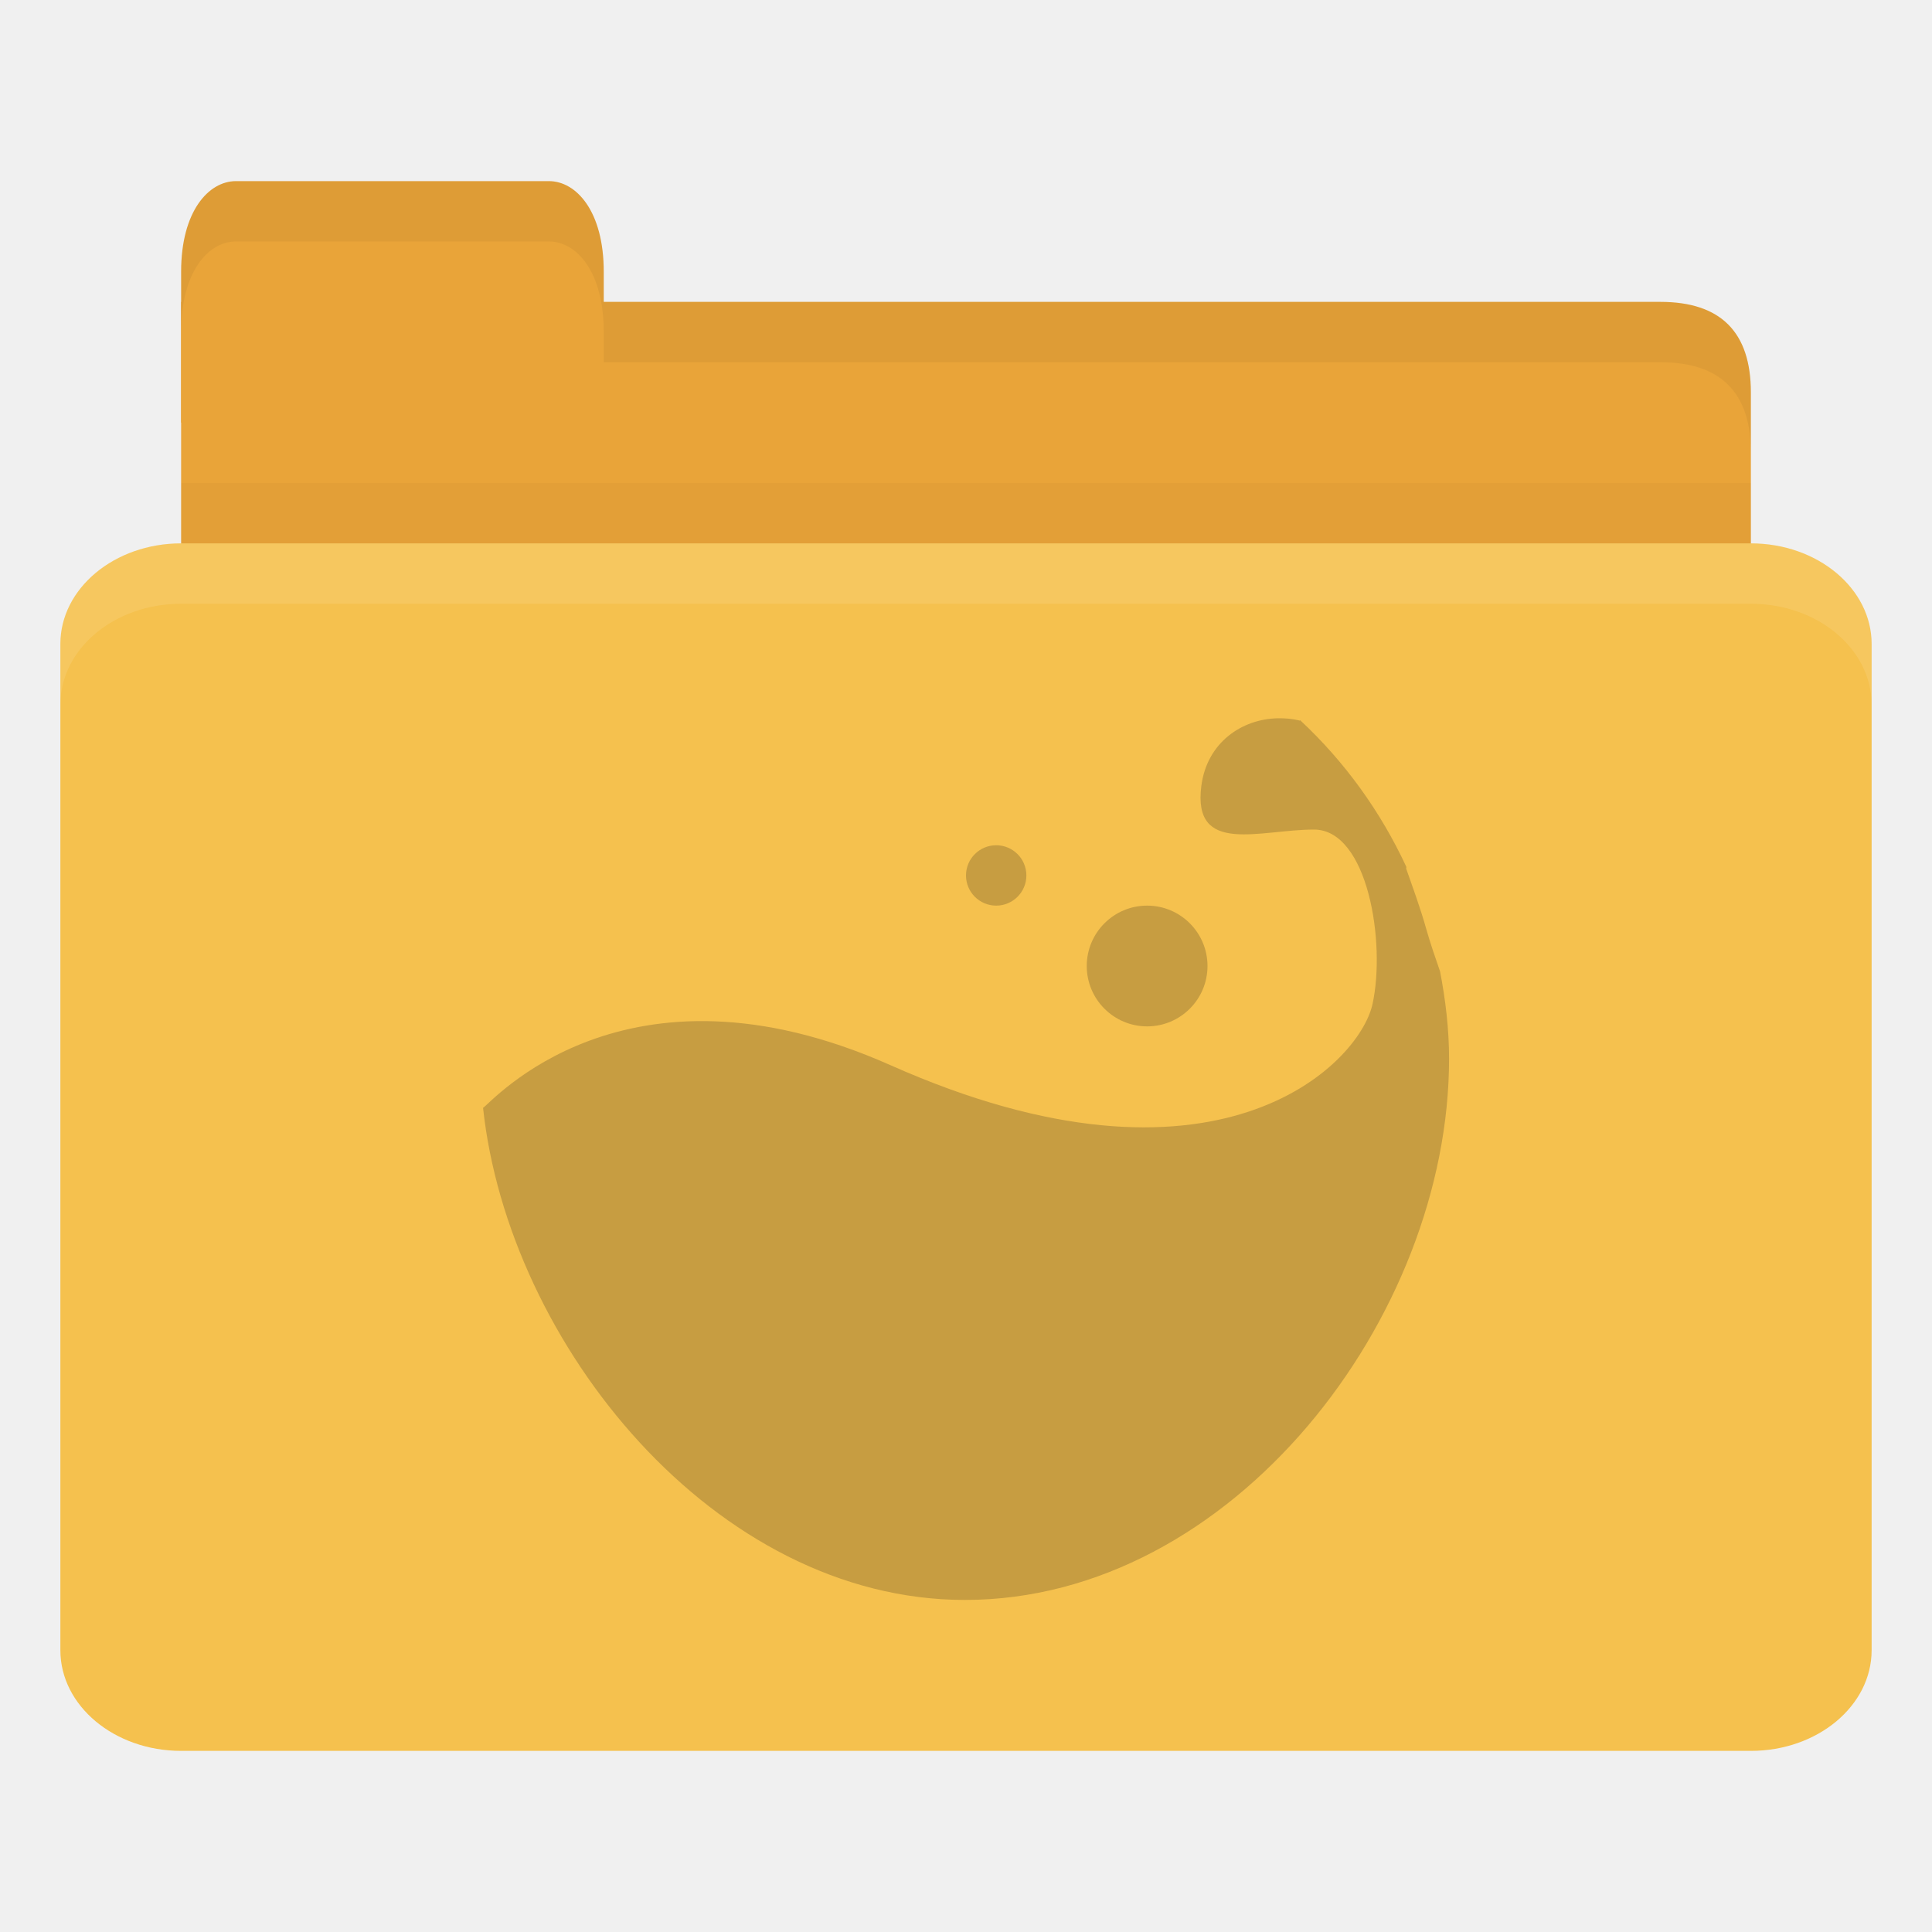
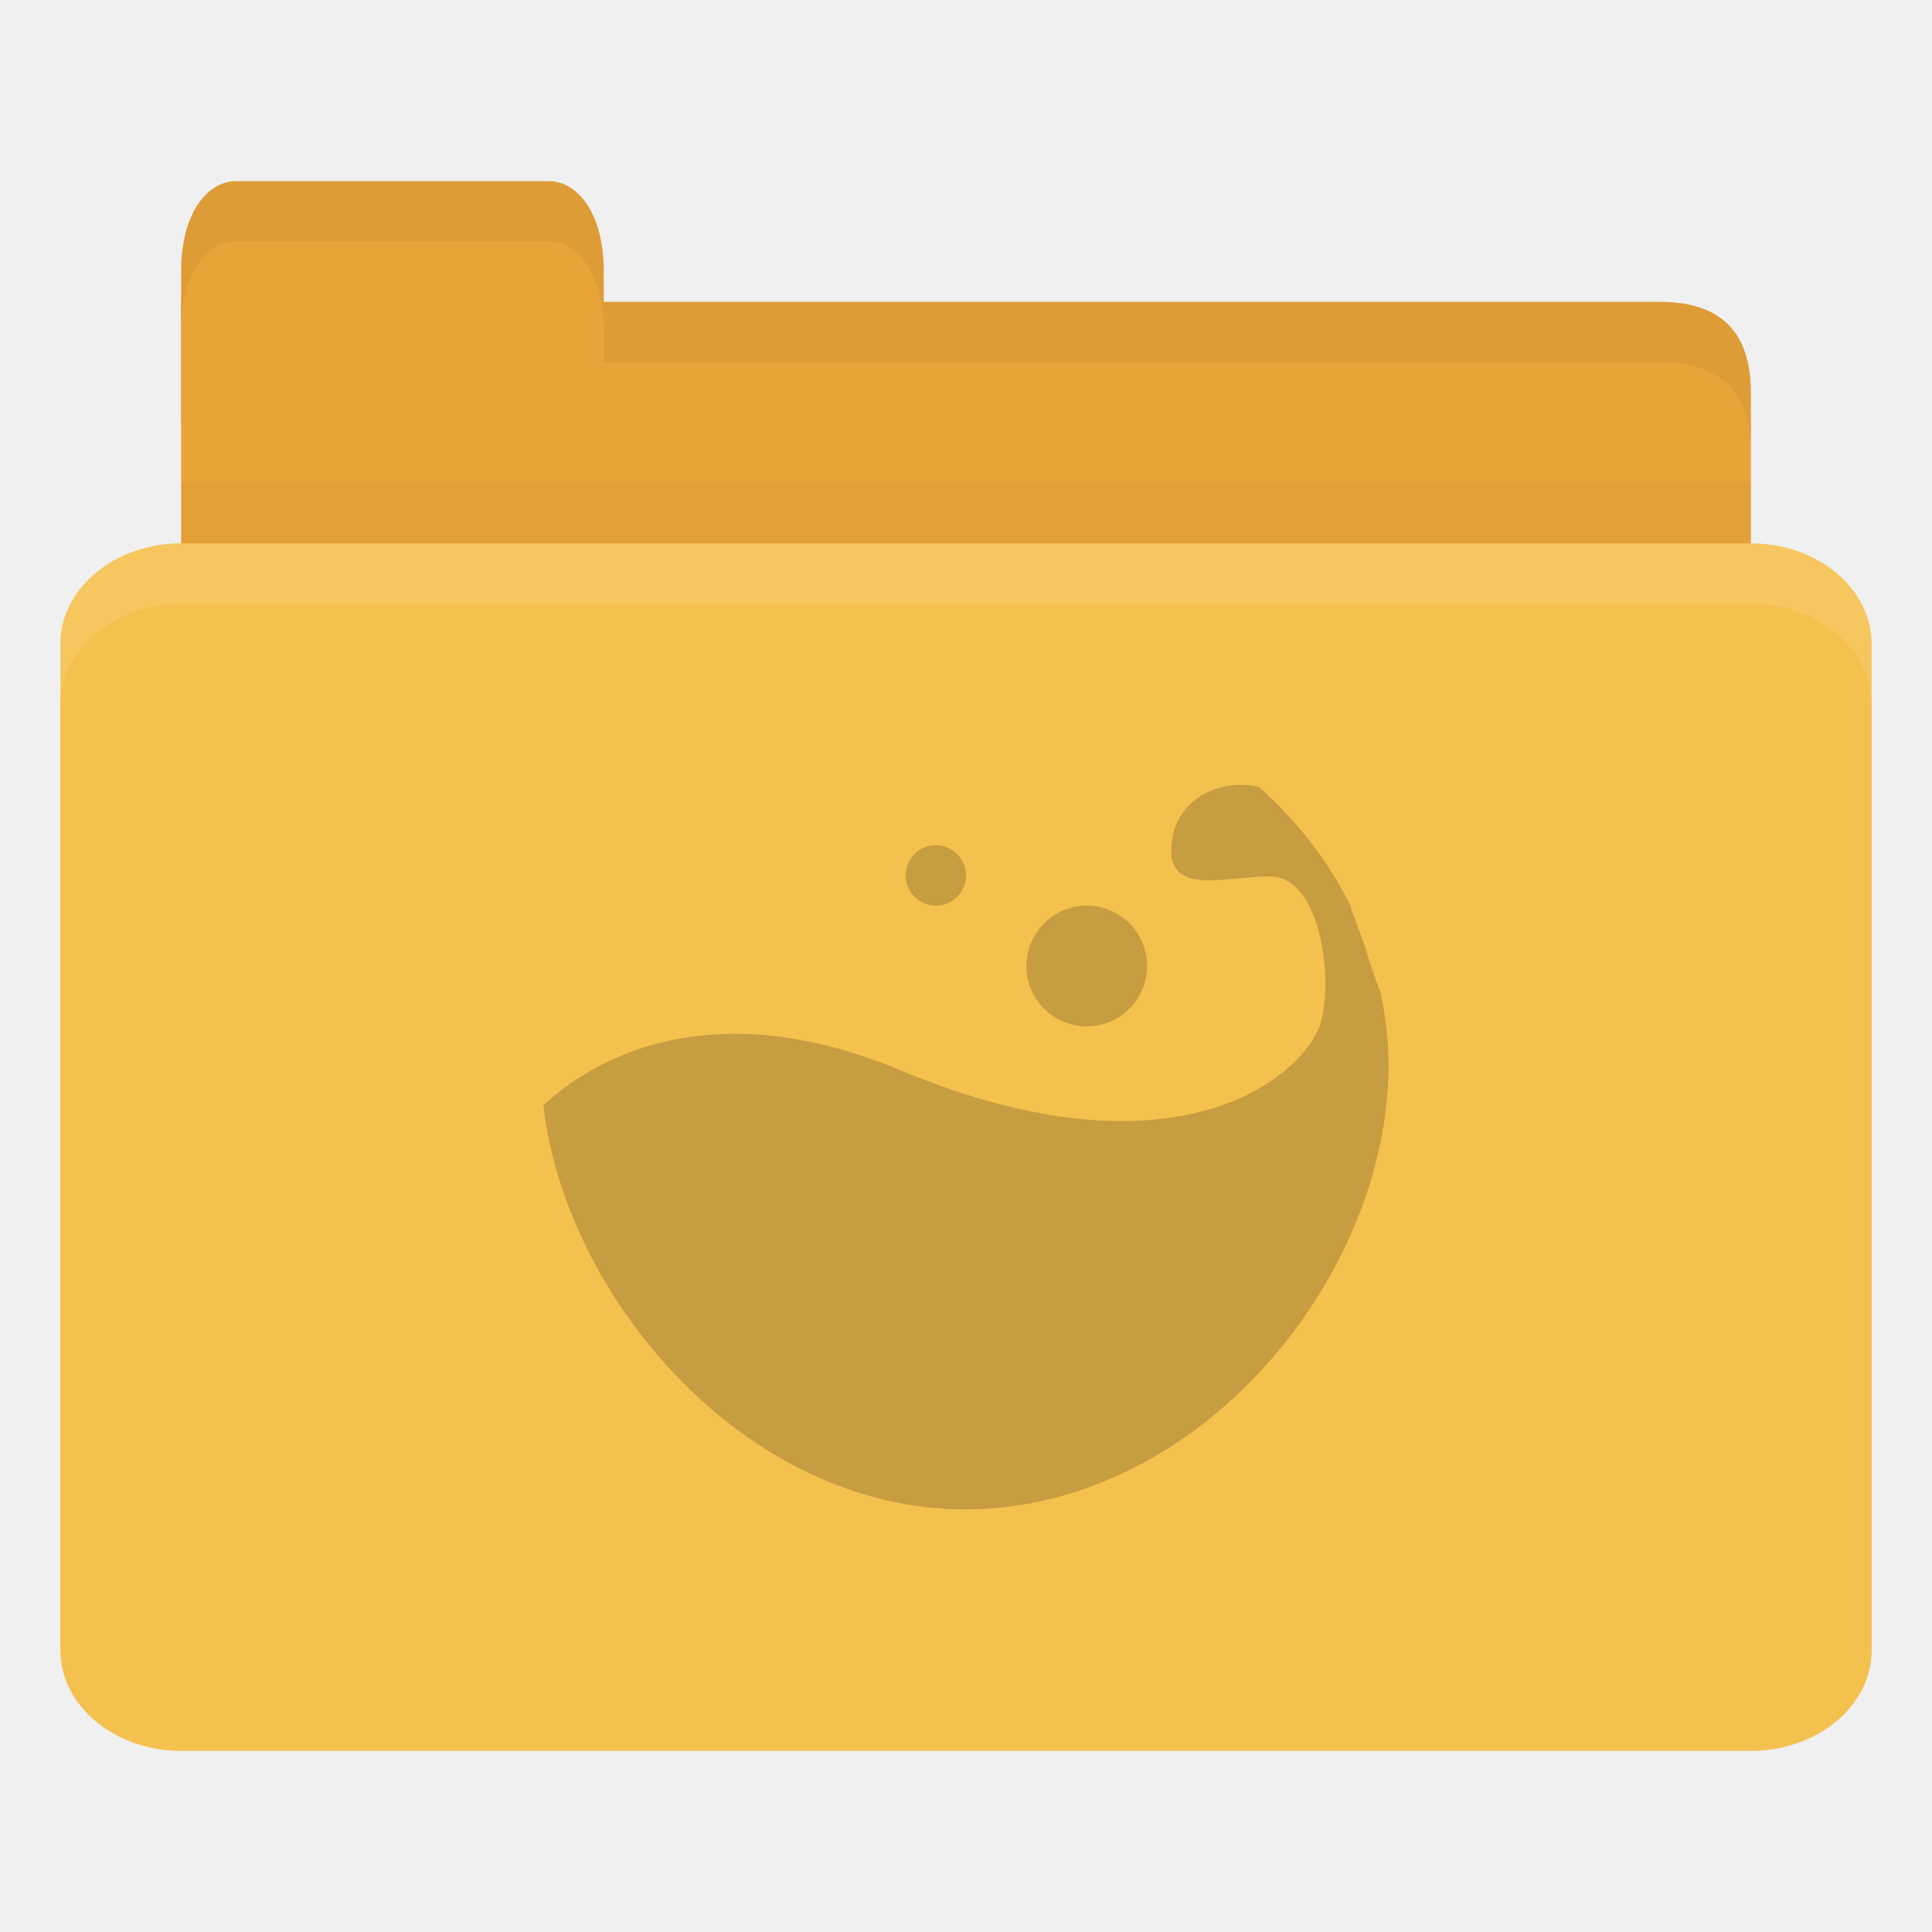
<svg xmlns="http://www.w3.org/2000/svg" width="32" height="32" id="svg2" version="1.1">
  <defs id="defs4" />
  <g id="layer1" transform="translate(0,-1020.362)">
    <path style="fill:#e9a439;fill-opacity:1;stroke:none" d="m 4,1025.362 23.5,0 c 1,0 1.5,0.5 1.5,1.5 l 0,3.499 c 0,0.554 -0.474,0.5 -1,0.5 l -24,0 c -0.526,0 -1,-0.446 -1,-1 l 0,-4.499 z" id="path3811" />
    <path style="opacity:0.03;fill:#000000;fill-opacity:1;stroke:none" d="m 3,1028.362 0,2.5 26,0 0,-2.5 z" id="path3807" />
    <path style="fill:#e9a439;fill-opacity:1;stroke:none" d="m 3,1027.362 0,-2.5 c 0,-1 0.455,-1.5 0.909,-1.5 l 5.182,0 c 0.455,0 0.909,0.5 0.909,1.5 l 0,2.5 z" id="rect3760" />
    <rect style="fill:#f5c14e;fill-opacity:1;stroke:none" id="rect2990" width="30" height="20" x="1" y="1029.362" rx="2" ry="1.667" />
    <path style="opacity:0.1;fill:#ffffff;fill-opacity:1;stroke:none" d="m 3,1029.362 c -1.108,0 -2,0.749 -2,1.672 l 0,1 c 0,-0.923 0.892,-1.672 2,-1.672 l 26,0 c 1.108,0 2,0.749 2,1.672 l 0,-1 c 0,-0.923 -0.892,-1.672 -2,-1.672 l -26,0 z" id="rect3004" />
    <path style="opacity:0.05;fill:#000000;fill-opacity:1;stroke:none" d="m 10,1025.362 0,1 1,0 16.5,0 c 1,0 1.5,0.5 1.5,1.5 l 0,-1 c 0,-1 -0.5,-1.5 -1.5,-1.5 l -16.5,0 z" id="path3781" />
    <path style="opacity:0.05;fill:#000000;fill-opacity:1;stroke:none" d="m 3.906,1023.362 c -0.455,0 -0.906,0.5 -0.906,1.5 l 0,1 c 0,-1 0.452,-1.5 0.906,-1.5 l 5.188,0 c 0.455,0 0.906,0.5 0.906,1.5 l 0,-1 c 0,-1 -0.452,-1.5 -0.906,-1.5 l -5.188,0 z" id="path3801" />
-     <path style="line-height:normal;opacity:0.25;color:#000000;fill:#3c2f1b;fill-opacity:1" id="path3974" d="m 21.166,1032.259 c -0.592,0.01 -1.175,0.398 -1.268,1.12 -0.149,1.157 0.97,0.723 1.865,0.723 0.895,0 1.193,1.88 0.97,2.892 -0.224,1.012 -2.603,3.403 -7.981,1.012 -4.428,-1.968 -6.639,0.652 -6.751,0.705 0.419,3.91 3.836,8.151 7.981,8.151 4.429,0 8.019,-4.672 8.019,-8.964 0,-0.493 -0.059,-0.979 -0.149,-1.446 -0.082,-0.236 -0.163,-0.472 -0.224,-0.687 -0.108,-0.385 -0.231,-0.71 -0.336,-1.012 -0.004,-0.01 0.005,-0.026 0,-0.036 -0.424,-0.912 -1.018,-1.737 -1.753,-2.422 -0.003,-0.01 -0.015,0.01 -0.019,0 -0.115,-0.028 -0.236,-0.038 -0.354,-0.036 z" />
-     <path style="line-height:normal;opacity:0.25;color:#000000;fill:#3c2f1b;fill-opacity:1" id="path3976" d="m 20,1036.362 c 0,0.552 -0.448,1 -1,1 -0.552,0 -1,-0.448 -1,-1 0,-0.552 0.448,-1 1,-1 0.552,0 1,0.448 1,1 z" />
-     <path style="line-height:normal;opacity:0.25;color:#000000;fill:#3c2f1b;fill-opacity:1" id="path3978" d="m 17,1034.862 c 0,0.276 -0.224,0.5 -0.5,0.5 -0.276,0 -0.5,-0.224 -0.5,-0.5 0,-0.276 0.224,-0.5 0.5,-0.5 0.276,0 0.5,0.224 0.5,0.5 z" />
+     <path style="line-height:normal;opacity:1;color:#000000;fill:#3c301c;fill-opacity:0.251" id="path3974-7" d="m 20.52,1033.363 c -0.518,0.01 -1.028,0.327 -1.11,0.921 -0.131,0.951 0.848,0.594 1.632,0.594 0.783,0 1.044,1.544 0.848,2.376 -0.196,0.832 -2.278,2.796 -6.984,0.832 -3.875,-1.617 -5.809,0.536 -5.907,0.579 0.367,3.213 3.356,6.697 6.984,6.697 3.875,0 7.016,-3.839 7.016,-7.366 0,-0.405 -0.051,-0.804 -0.131,-1.188 -0.072,-0.194 -0.143,-0.388 -0.196,-0.564 -0.095,-0.316 -0.202,-0.583 -0.294,-0.832 -0.004,-0.01 0.004,-0.022 0,-0.03 -0.371,-0.75 -0.891,-1.427 -1.534,-1.99 -0.003,-0.01 -0.013,0.01 -0.016,0 -0.1,-0.024 -0.206,-0.031 -0.31,-0.03 z" />
+     <path style="line-height:normal;opacity:1;color:#000000;fill:#3c301c;fill-opacity:0.251" id="path3976" d="m 19,1036.362 c 0,0.552 -0.448,1 -1,1 -0.552,0 -1,-0.448 -1,-1 0,-0.552 0.448,-1 1,-1 0.552,0 1,0.448 1,1 z" />
+     <path style="line-height:normal;opacity:1;color:#000000;fill:#3c301c;fill-opacity:0.251" id="path3978" d="m 16,1034.862 c 0,0.276 -0.224,0.5 -0.5,0.5 -0.276,0 -0.5,-0.224 -0.5,-0.5 0,-0.276 0.224,-0.5 0.5,-0.5 0.276,0 0.5,0.224 0.5,0.5 z" />
  </g>
</svg>
